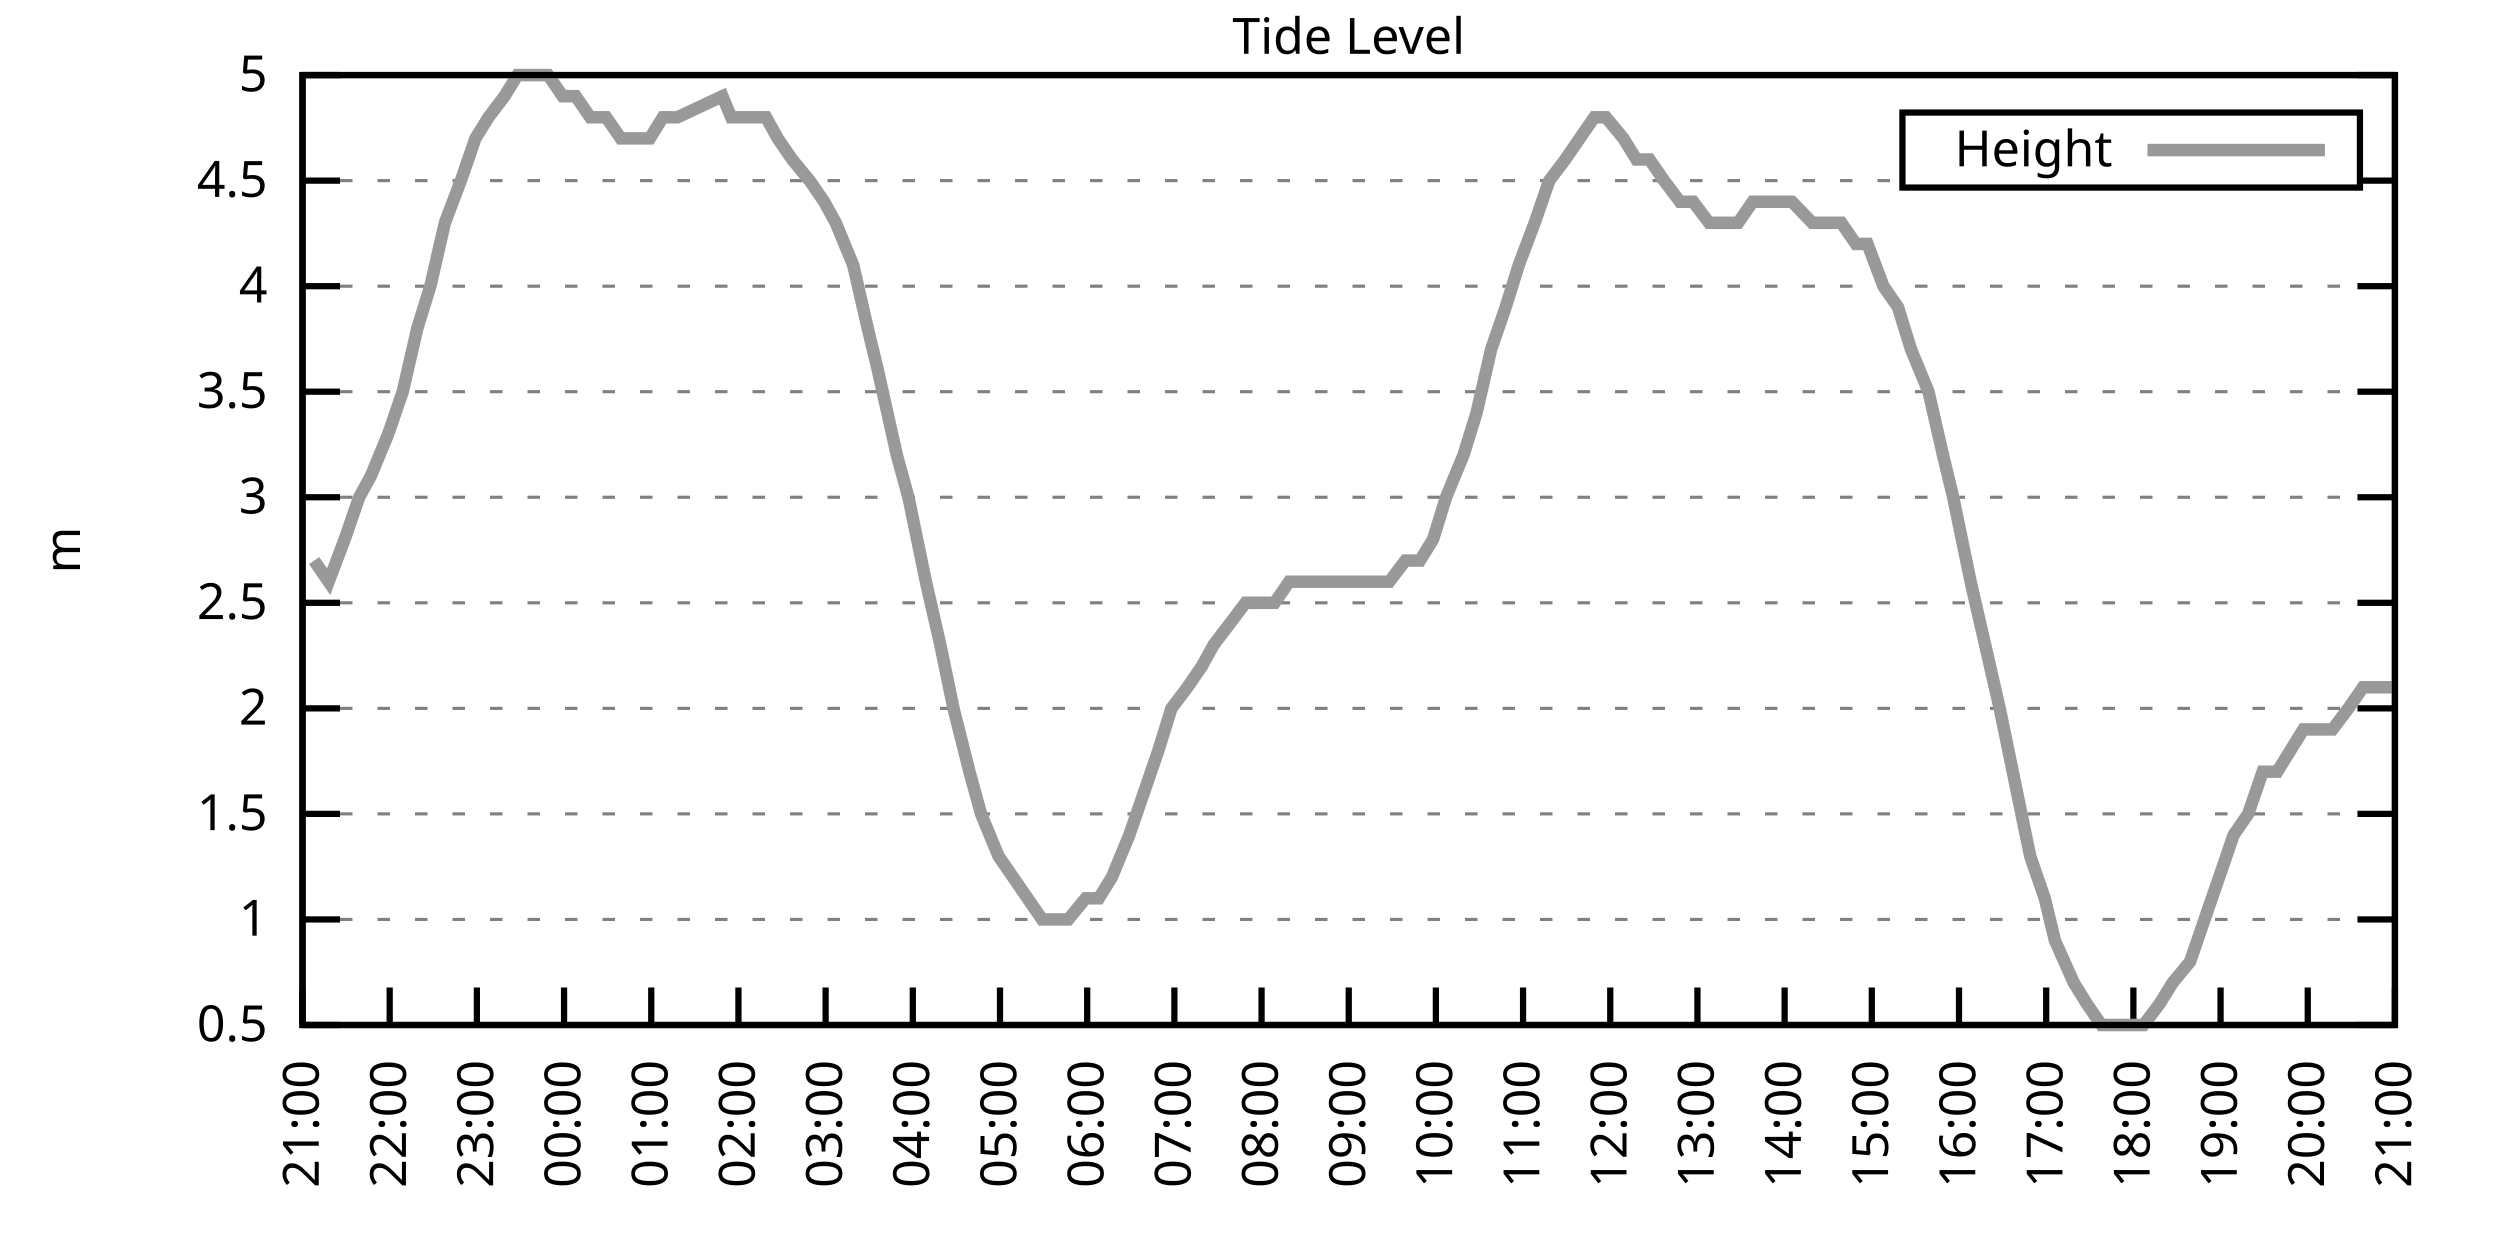
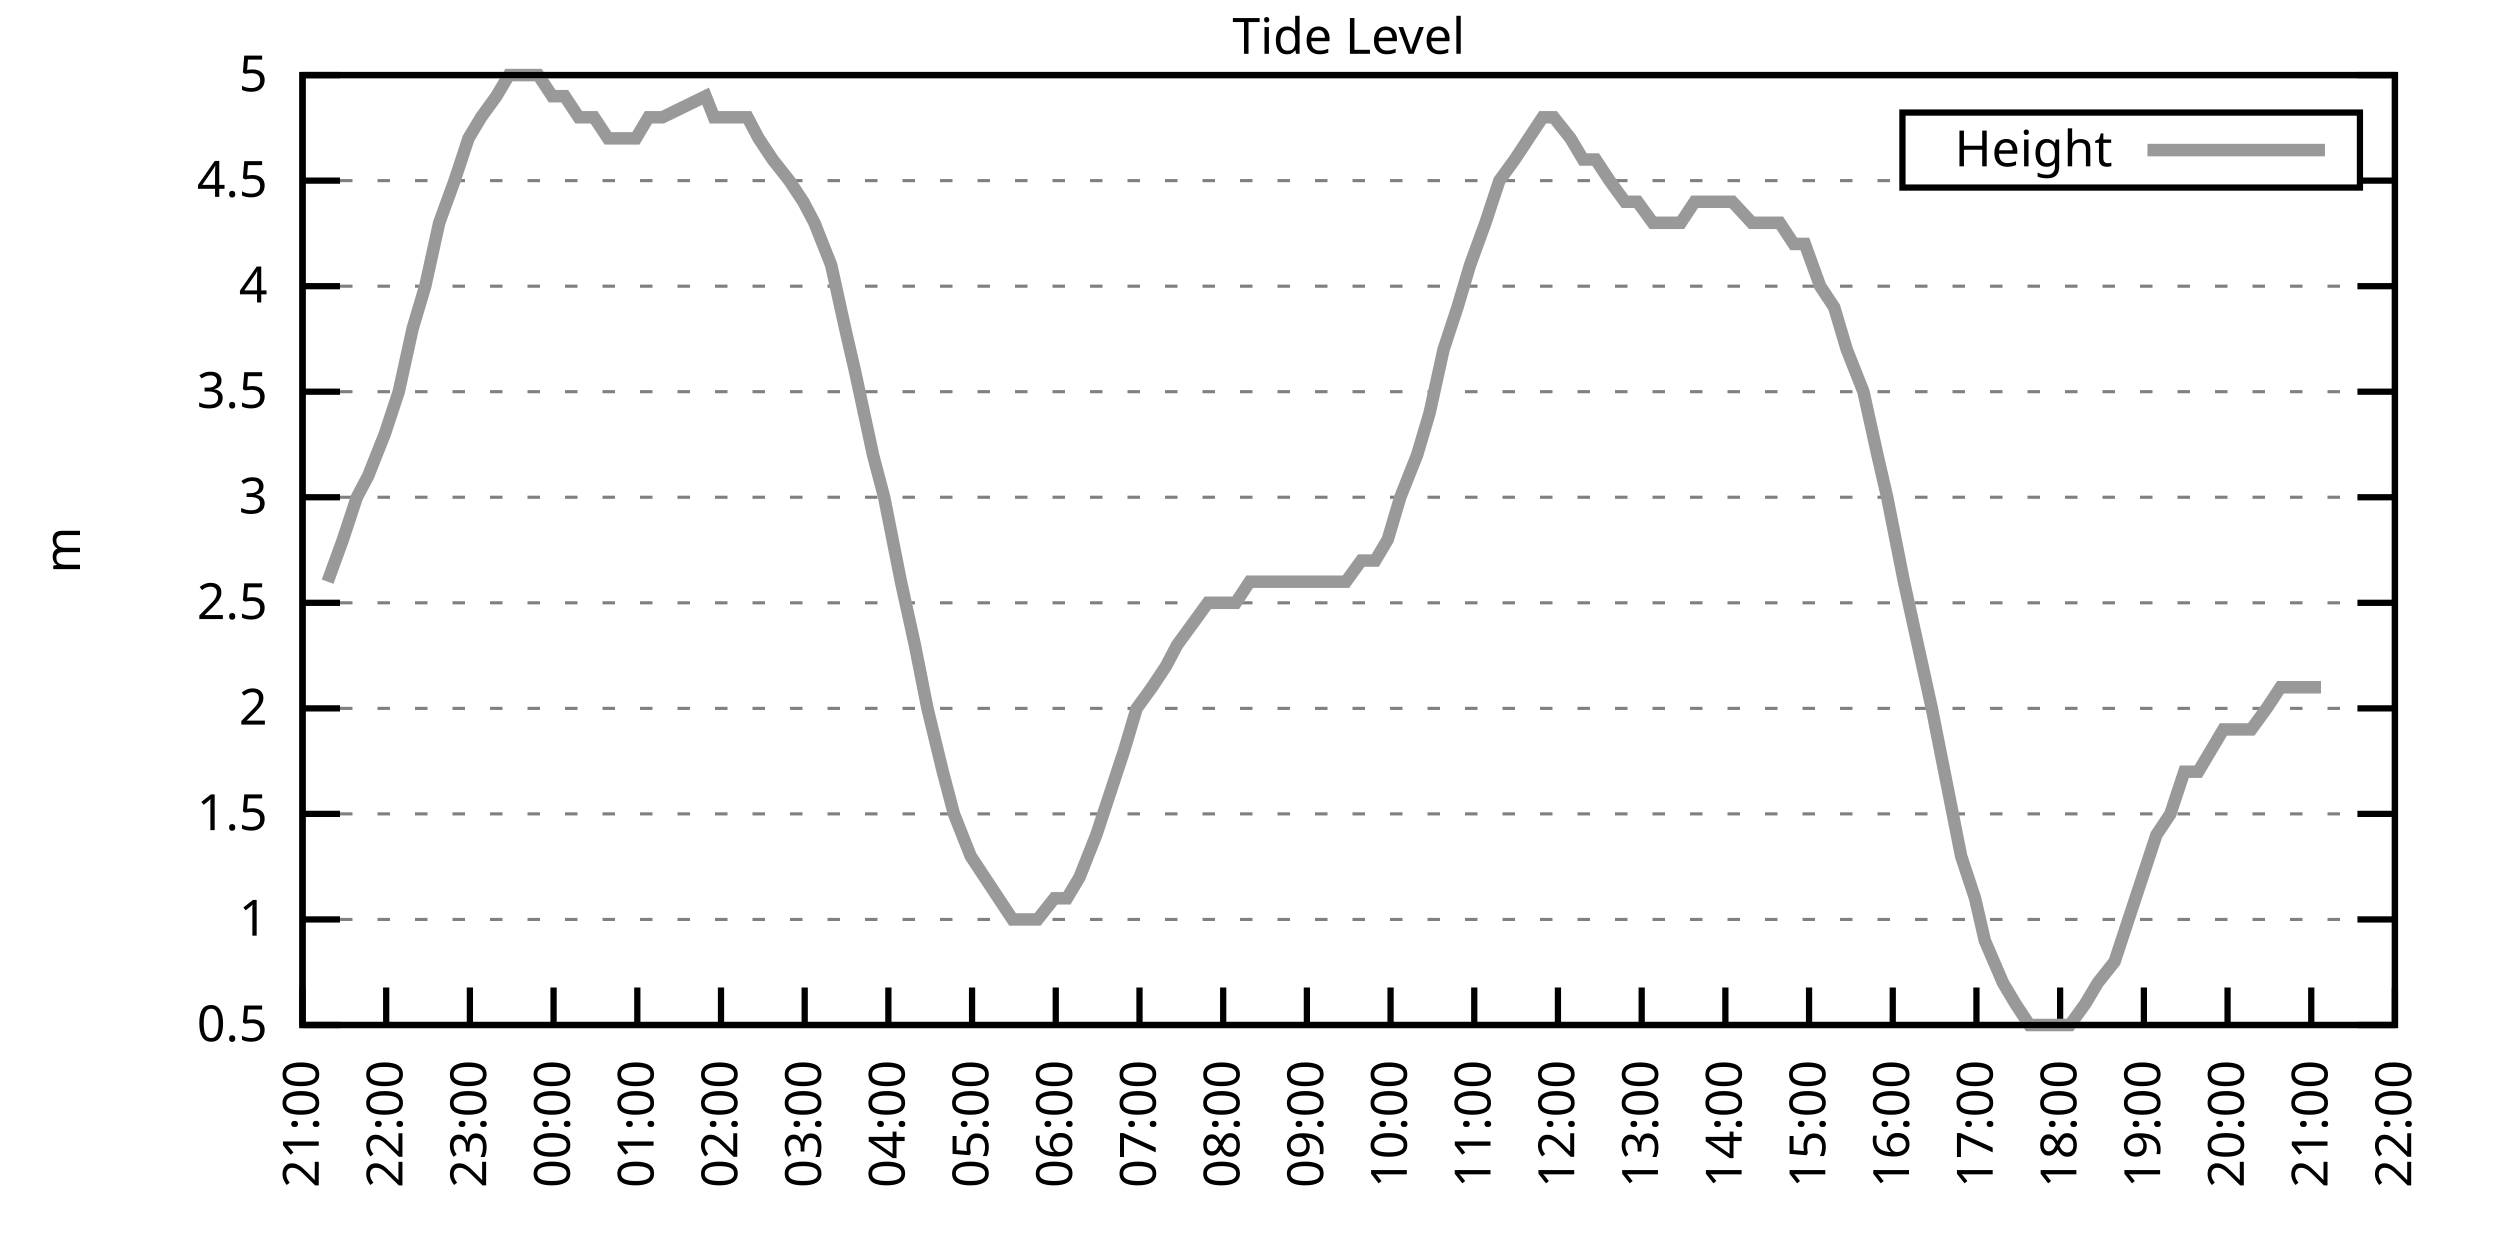
<svg xmlns="http://www.w3.org/2000/svg" xmlns:xlink="http://www.w3.org/1999/xlink" width="400" height="200" viewBox="0 0 400 200">
  <g id="gnuplot_canvas">
    <rect x="0" y="0" width="400" height="200" fill="none" />
    <defs>
      <circle id="gpDot" r="0.5" stroke-width="0.5" stroke="currentColor" />
      <path id="gpPt0" stroke-width="0.333" stroke="currentColor" d="M-1,0 h2 M0,-1 v2" />
      <path id="gpPt1" stroke-width="0.333" stroke="currentColor" d="M-1,-1 L1,1 M1,-1 L-1,1" />
      <path id="gpPt2" stroke-width="0.333" stroke="currentColor" d="M-1,0 L1,0 M0,-1 L0,1 M-1,-1 L1,1 M-1,1 L1,-1" />
      <rect id="gpPt3" stroke-width="0.333" stroke="currentColor" x="-1" y="-1" width="2" height="2" />
      <rect id="gpPt4" stroke-width="0.333" stroke="currentColor" fill="currentColor" x="-1" y="-1" width="2" height="2" />
      <circle id="gpPt5" stroke-width="0.333" stroke="currentColor" cx="0" cy="0" r="1" />
      <use xlink:href="#gpPt5" id="gpPt6" fill="currentColor" stroke="none" />
      <path id="gpPt7" stroke-width="0.333" stroke="currentColor" d="M0,-1.33 L-1.33,0.67 L1.33,0.67 z" />
      <use xlink:href="#gpPt7" id="gpPt8" fill="currentColor" stroke="none" />
      <use xlink:href="#gpPt7" id="gpPt9" stroke="currentColor" transform="rotate(180)" />
      <use xlink:href="#gpPt9" id="gpPt10" fill="currentColor" stroke="none" />
      <use xlink:href="#gpPt3" id="gpPt11" stroke="currentColor" transform="rotate(45)" />
      <use xlink:href="#gpPt11" id="gpPt12" fill="currentColor" stroke="none" />
      <path id="gpPt13" stroke-width="0.333" stroke="currentColor" d="M0,1.330 L1.265,0.411 L0.782,-1.067 L-0.782,-1.076 L-1.265,0.411 z" />
      <use xlink:href="#gpPt13" id="gpPt14" fill="currentColor" stroke="none" />
      <filter id="textbox" filterUnits="objectBoundingBox" x="0" y="0" height="1" width="1">
        <feFlood flood-color="white" flood-opacity="1" result="bgnd" />
        <feComposite in="SourceGraphic" in2="bgnd" operator="atop" />
      </filter>
      <filter id="greybox" filterUnits="objectBoundingBox" x="0" y="0" height="1" width="1">
        <feFlood flood-color="lightgrey" flood-opacity="1" result="grey" />
        <feComposite in="SourceGraphic" in2="grey" operator="atop" />
      </filter>
    </defs>
    <g fill="none" color="white" stroke="currentColor" stroke-width="1.00" stroke-linecap="butt" stroke-linejoin="miter">
</g>
    <g fill="none" color="black" stroke="currentColor" stroke-width="1.00" stroke-linecap="butt" stroke-linejoin="miter">
      <g stroke="none" shape-rendering="crispEdges">
        <polygon fill="rgb(255, 255, 255)" points="48.40,164.00 383.18,164.00 383.18,12.02 48.40,12.02 " />
      </g>
    </g>
    <g fill="none" color="black" stroke="currentColor" stroke-width="1.00" stroke-linecap="butt" stroke-linejoin="miter">
</g>
    <g fill="none" color="black" stroke="black" stroke-width="0.50" stroke-linecap="butt" stroke-linejoin="miter">
</g>
    <g fill="none" color="gray" stroke="currentColor" stroke-width="0.50" stroke-linecap="butt" stroke-linejoin="miter">
      <path stroke="gray" stroke-dasharray="2,4" class="gridline" d="M48.40,164.00 L383.19,164.00  " />
    </g>
    <g fill="none" color="gray" stroke="gray" stroke-width="1.00" stroke-linecap="butt" stroke-linejoin="miter">
</g>
    <g fill="none" color="black" stroke="currentColor" stroke-width="1.00" stroke-linecap="butt" stroke-linejoin="miter">
      <path stroke="black" d="M48.40,164.00 L54.40,164.00 M383.19,164.00 L377.19,164.00  " />
      <g transform="translate(42.80,166.60)" stroke="none" fill="black" font-family="Sans" font-size="8.00" text-anchor="end">
        <text>
          <tspan font-family="Sans"> 0.5</tspan>
        </text>
      </g>
    </g>
    <g fill="none" color="black" stroke="currentColor" stroke-width="1.00" stroke-linecap="butt" stroke-linejoin="miter">
</g>
    <g fill="none" color="black" stroke="black" stroke-width="0.50" stroke-linecap="butt" stroke-linejoin="miter">
</g>
    <g fill="none" color="gray" stroke="currentColor" stroke-width="0.50" stroke-linecap="butt" stroke-linejoin="miter">
      <path stroke="gray" stroke-dasharray="2,4" class="gridline" d="M48.40,147.11 L383.19,147.11  " />
    </g>
    <g fill="none" color="gray" stroke="gray" stroke-width="1.00" stroke-linecap="butt" stroke-linejoin="miter">
</g>
    <g fill="none" color="black" stroke="currentColor" stroke-width="1.00" stroke-linecap="butt" stroke-linejoin="miter">
      <path stroke="black" d="M48.40,147.11 L54.40,147.11 M383.19,147.11 L377.19,147.11  " />
      <g transform="translate(42.80,149.71)" stroke="none" fill="black" font-family="Sans" font-size="8.00" text-anchor="end">
        <text>
          <tspan font-family="Sans"> 1</tspan>
        </text>
      </g>
    </g>
    <g fill="none" color="black" stroke="currentColor" stroke-width="1.00" stroke-linecap="butt" stroke-linejoin="miter">
</g>
    <g fill="none" color="black" stroke="black" stroke-width="0.50" stroke-linecap="butt" stroke-linejoin="miter">
</g>
    <g fill="none" color="gray" stroke="currentColor" stroke-width="0.50" stroke-linecap="butt" stroke-linejoin="miter">
      <path stroke="gray" stroke-dasharray="2,4" class="gridline" d="M48.40,130.22 L383.19,130.22  " />
    </g>
    <g fill="none" color="gray" stroke="gray" stroke-width="1.00" stroke-linecap="butt" stroke-linejoin="miter">
</g>
    <g fill="none" color="black" stroke="currentColor" stroke-width="1.00" stroke-linecap="butt" stroke-linejoin="miter">
      <path stroke="black" d="M48.40,130.22 L54.40,130.22 M383.19,130.22 L377.19,130.22  " />
      <g transform="translate(42.80,132.82)" stroke="none" fill="black" font-family="Sans" font-size="8.00" text-anchor="end">
        <text>
          <tspan font-family="Sans"> 1.5</tspan>
        </text>
      </g>
    </g>
    <g fill="none" color="black" stroke="currentColor" stroke-width="1.00" stroke-linecap="butt" stroke-linejoin="miter">
</g>
    <g fill="none" color="black" stroke="black" stroke-width="0.50" stroke-linecap="butt" stroke-linejoin="miter">
</g>
    <g fill="none" color="gray" stroke="currentColor" stroke-width="0.50" stroke-linecap="butt" stroke-linejoin="miter">
      <path stroke="gray" stroke-dasharray="2,4" class="gridline" d="M48.40,113.34 L383.19,113.34  " />
    </g>
    <g fill="none" color="gray" stroke="gray" stroke-width="1.00" stroke-linecap="butt" stroke-linejoin="miter">
</g>
    <g fill="none" color="black" stroke="currentColor" stroke-width="1.00" stroke-linecap="butt" stroke-linejoin="miter">
      <path stroke="black" d="M48.40,113.34 L54.40,113.34 M383.19,113.34 L377.19,113.34  " />
      <g transform="translate(42.80,115.94)" stroke="none" fill="black" font-family="Sans" font-size="8.00" text-anchor="end">
        <text>
          <tspan font-family="Sans"> 2</tspan>
        </text>
      </g>
    </g>
    <g fill="none" color="black" stroke="currentColor" stroke-width="1.00" stroke-linecap="butt" stroke-linejoin="miter">
</g>
    <g fill="none" color="black" stroke="black" stroke-width="0.50" stroke-linecap="butt" stroke-linejoin="miter">
</g>
    <g fill="none" color="gray" stroke="currentColor" stroke-width="0.50" stroke-linecap="butt" stroke-linejoin="miter">
      <path stroke="gray" stroke-dasharray="2,4" class="gridline" d="M48.40,96.45 L383.19,96.45  " />
    </g>
    <g fill="none" color="gray" stroke="gray" stroke-width="1.00" stroke-linecap="butt" stroke-linejoin="miter">
</g>
    <g fill="none" color="black" stroke="currentColor" stroke-width="1.00" stroke-linecap="butt" stroke-linejoin="miter">
      <path stroke="black" d="M48.40,96.45 L54.40,96.45 M383.19,96.45 L377.19,96.45  " />
      <g transform="translate(42.80,99.05)" stroke="none" fill="black" font-family="Sans" font-size="8.00" text-anchor="end">
        <text>
          <tspan font-family="Sans"> 2.5</tspan>
        </text>
      </g>
    </g>
    <g fill="none" color="black" stroke="currentColor" stroke-width="1.00" stroke-linecap="butt" stroke-linejoin="miter">
</g>
    <g fill="none" color="black" stroke="black" stroke-width="0.50" stroke-linecap="butt" stroke-linejoin="miter">
</g>
    <g fill="none" color="gray" stroke="currentColor" stroke-width="0.50" stroke-linecap="butt" stroke-linejoin="miter">
      <path stroke="gray" stroke-dasharray="2,4" class="gridline" d="M48.40,79.56 L383.19,79.56  " />
    </g>
    <g fill="none" color="gray" stroke="gray" stroke-width="1.00" stroke-linecap="butt" stroke-linejoin="miter">
</g>
    <g fill="none" color="black" stroke="currentColor" stroke-width="1.00" stroke-linecap="butt" stroke-linejoin="miter">
      <path stroke="black" d="M48.40,79.56 L54.40,79.56 M383.19,79.56 L377.19,79.56  " />
      <g transform="translate(42.80,82.16)" stroke="none" fill="black" font-family="Sans" font-size="8.00" text-anchor="end">
        <text>
          <tspan font-family="Sans"> 3</tspan>
        </text>
      </g>
    </g>
    <g fill="none" color="black" stroke="currentColor" stroke-width="1.00" stroke-linecap="butt" stroke-linejoin="miter">
</g>
    <g fill="none" color="black" stroke="black" stroke-width="0.50" stroke-linecap="butt" stroke-linejoin="miter">
</g>
    <g fill="none" color="gray" stroke="currentColor" stroke-width="0.50" stroke-linecap="butt" stroke-linejoin="miter">
      <path stroke="gray" stroke-dasharray="2,4" class="gridline" d="M48.40,62.67 L383.19,62.67  " />
    </g>
    <g fill="none" color="gray" stroke="gray" stroke-width="1.00" stroke-linecap="butt" stroke-linejoin="miter">
</g>
    <g fill="none" color="black" stroke="currentColor" stroke-width="1.00" stroke-linecap="butt" stroke-linejoin="miter">
      <path stroke="black" d="M48.40,62.67 L54.40,62.67 M383.19,62.67 L377.19,62.67  " />
      <g transform="translate(42.80,65.27)" stroke="none" fill="black" font-family="Sans" font-size="8.00" text-anchor="end">
        <text>
          <tspan font-family="Sans"> 3.5</tspan>
        </text>
      </g>
    </g>
    <g fill="none" color="black" stroke="currentColor" stroke-width="1.00" stroke-linecap="butt" stroke-linejoin="miter">
</g>
    <g fill="none" color="black" stroke="black" stroke-width="0.50" stroke-linecap="butt" stroke-linejoin="miter">
</g>
    <g fill="none" color="gray" stroke="currentColor" stroke-width="0.50" stroke-linecap="butt" stroke-linejoin="miter">
      <path stroke="gray" stroke-dasharray="2,4" class="gridline" d="M48.40,45.79 L383.19,45.79  " />
    </g>
    <g fill="none" color="gray" stroke="gray" stroke-width="1.00" stroke-linecap="butt" stroke-linejoin="miter">
</g>
    <g fill="none" color="black" stroke="currentColor" stroke-width="1.00" stroke-linecap="butt" stroke-linejoin="miter">
      <path stroke="black" d="M48.40,45.79 L54.40,45.79 M383.19,45.79 L377.19,45.79  " />
      <g transform="translate(42.80,48.39)" stroke="none" fill="black" font-family="Sans" font-size="8.00" text-anchor="end">
        <text>
          <tspan font-family="Sans"> 4</tspan>
        </text>
      </g>
    </g>
    <g fill="none" color="black" stroke="currentColor" stroke-width="1.00" stroke-linecap="butt" stroke-linejoin="miter">
</g>
    <g fill="none" color="black" stroke="black" stroke-width="0.50" stroke-linecap="butt" stroke-linejoin="miter">
</g>
    <g fill="none" color="gray" stroke="currentColor" stroke-width="0.50" stroke-linecap="butt" stroke-linejoin="miter">
      <path stroke="gray" stroke-dasharray="2,4" class="gridline" d="M48.40,28.90 L304.39,28.90 M377.59,28.90 L383.19,28.90  " />
    </g>
    <g fill="none" color="gray" stroke="gray" stroke-width="1.00" stroke-linecap="butt" stroke-linejoin="miter">
</g>
    <g fill="none" color="black" stroke="currentColor" stroke-width="1.00" stroke-linecap="butt" stroke-linejoin="miter">
      <path stroke="black" d="M48.40,28.90 L54.40,28.90 M383.19,28.90 L377.19,28.90  " />
      <g transform="translate(42.80,31.50)" stroke="none" fill="black" font-family="Sans" font-size="8.00" text-anchor="end">
        <text>
          <tspan font-family="Sans"> 4.5</tspan>
        </text>
      </g>
    </g>
    <g fill="none" color="black" stroke="currentColor" stroke-width="1.00" stroke-linecap="butt" stroke-linejoin="miter">
</g>
    <g fill="none" color="black" stroke="black" stroke-width="0.50" stroke-linecap="butt" stroke-linejoin="miter">
</g>
    <g fill="none" color="gray" stroke="currentColor" stroke-width="0.50" stroke-linecap="butt" stroke-linejoin="miter">
      <path stroke="gray" stroke-dasharray="2,4" class="gridline" d="M48.40,12.01 L383.19,12.01  " />
    </g>
    <g fill="none" color="gray" stroke="gray" stroke-width="1.00" stroke-linecap="butt" stroke-linejoin="miter">
</g>
    <g fill="none" color="black" stroke="currentColor" stroke-width="1.00" stroke-linecap="butt" stroke-linejoin="miter">
      <path stroke="black" d="M48.40,12.01 L54.40,12.01 M383.19,12.01 L377.19,12.01  " />
      <g transform="translate(42.80,14.61)" stroke="none" fill="black" font-family="Sans" font-size="8.00" text-anchor="end">
        <text>
          <tspan font-family="Sans"> 5</tspan>
        </text>
      </g>
    </g>
    <g fill="none" color="black" stroke="currentColor" stroke-width="1.00" stroke-linecap="butt" stroke-linejoin="miter">
      <path stroke="black" d="M48.40,164.00 L48.40,158.00  " />
      <g transform="translate(51.00,169.60) rotate(270.00)" stroke="none" fill="black" font-family="Sans" font-size="8.00" text-anchor="end">
        <text>
          <tspan font-family="Sans">21:00</tspan>
        </text>
      </g>
    </g>
    <g fill="none" color="black" stroke="currentColor" stroke-width="1.00" stroke-linecap="butt" stroke-linejoin="miter">
-       <path stroke="black" d="M62.35,164.00 L62.35,158.00  " />
-       <g transform="translate(64.95,169.60) rotate(270.00)" stroke="none" fill="black" font-family="Sans" font-size="8.00" text-anchor="end">
+       <path stroke="black" d="M61.79,164.00 L61.79,158.00  " />
+       <g transform="translate(64.39,169.60) rotate(270.00)" stroke="none" fill="black" font-family="Sans" font-size="8.00" text-anchor="end">
        <text>
          <tspan font-family="Sans">22:00</tspan>
        </text>
      </g>
    </g>
    <g fill="none" color="black" stroke="currentColor" stroke-width="1.00" stroke-linecap="butt" stroke-linejoin="miter">
-       <path stroke="black" d="M76.30,164.00 L76.30,158.00  " />
-       <g transform="translate(78.90,169.60) rotate(270.00)" stroke="none" fill="black" font-family="Sans" font-size="8.00" text-anchor="end">
+       <path stroke="black" d="M75.18,164.00 L75.18,158.00  " />
+       <g transform="translate(77.78,169.60) rotate(270.00)" stroke="none" fill="black" font-family="Sans" font-size="8.00" text-anchor="end">
        <text>
          <tspan font-family="Sans">23:00</tspan>
        </text>
      </g>
    </g>
    <g fill="none" color="black" stroke="currentColor" stroke-width="1.00" stroke-linecap="butt" stroke-linejoin="miter">
-       <path stroke="black" d="M90.25,164.00 L90.25,158.00  " />
-       <g transform="translate(92.85,169.60) rotate(270.00)" stroke="none" fill="black" font-family="Sans" font-size="8.00" text-anchor="end">
+       <path stroke="black" d="M88.57,164.00 L88.57,158.00  " />
+       <g transform="translate(91.17,169.60) rotate(270.00)" stroke="none" fill="black" font-family="Sans" font-size="8.00" text-anchor="end">
        <text>
          <tspan font-family="Sans">00:00</tspan>
        </text>
      </g>
    </g>
    <g fill="none" color="black" stroke="currentColor" stroke-width="1.00" stroke-linecap="butt" stroke-linejoin="miter">
-       <path stroke="black" d="M104.20,164.00 L104.20,158.00  " />
-       <g transform="translate(106.80,169.60) rotate(270.00)" stroke="none" fill="black" font-family="Sans" font-size="8.00" text-anchor="end">
+       <path stroke="black" d="M101.97,164.00 L101.97,158.00  " />
+       <g transform="translate(104.57,169.60) rotate(270.00)" stroke="none" fill="black" font-family="Sans" font-size="8.00" text-anchor="end">
        <text>
          <tspan font-family="Sans">01:00</tspan>
        </text>
      </g>
    </g>
    <g fill="none" color="black" stroke="currentColor" stroke-width="1.00" stroke-linecap="butt" stroke-linejoin="miter">
-       <path stroke="black" d="M118.15,164.00 L118.15,158.00  " />
-       <g transform="translate(120.75,169.60) rotate(270.00)" stroke="none" fill="black" font-family="Sans" font-size="8.00" text-anchor="end">
+       <path stroke="black" d="M115.36,164.00 L115.36,158.00  " />
+       <g transform="translate(117.96,169.60) rotate(270.00)" stroke="none" fill="black" font-family="Sans" font-size="8.00" text-anchor="end">
        <text>
          <tspan font-family="Sans">02:00</tspan>
        </text>
      </g>
    </g>
    <g fill="none" color="black" stroke="currentColor" stroke-width="1.00" stroke-linecap="butt" stroke-linejoin="miter">
-       <path stroke="black" d="M132.10,164.00 L132.10,158.00  " />
-       <g transform="translate(134.70,169.60) rotate(270.00)" stroke="none" fill="black" font-family="Sans" font-size="8.00" text-anchor="end">
+       <path stroke="black" d="M128.75,164.00 L128.75,158.00  " />
+       <g transform="translate(131.35,169.60) rotate(270.00)" stroke="none" fill="black" font-family="Sans" font-size="8.00" text-anchor="end">
        <text>
          <tspan font-family="Sans">03:00</tspan>
        </text>
      </g>
    </g>
    <g fill="none" color="black" stroke="currentColor" stroke-width="1.00" stroke-linecap="butt" stroke-linejoin="miter">
-       <path stroke="black" d="M146.05,164.00 L146.05,158.00  " />
-       <g transform="translate(148.65,169.60) rotate(270.00)" stroke="none" fill="black" font-family="Sans" font-size="8.00" text-anchor="end">
+       <path stroke="black" d="M142.14,164.00 L142.14,158.00  " />
+       <g transform="translate(144.74,169.60) rotate(270.00)" stroke="none" fill="black" font-family="Sans" font-size="8.00" text-anchor="end">
        <text>
          <tspan font-family="Sans">04:00</tspan>
        </text>
      </g>
    </g>
    <g fill="none" color="black" stroke="currentColor" stroke-width="1.00" stroke-linecap="butt" stroke-linejoin="miter">
-       <path stroke="black" d="M160.00,164.00 L160.00,158.00  " />
-       <g transform="translate(162.60,169.60) rotate(270.00)" stroke="none" fill="black" font-family="Sans" font-size="8.00" text-anchor="end">
+       <path stroke="black" d="M155.53,164.00 L155.53,158.00  " />
+       <g transform="translate(158.13,169.60) rotate(270.00)" stroke="none" fill="black" font-family="Sans" font-size="8.00" text-anchor="end">
        <text>
          <tspan font-family="Sans">05:00</tspan>
        </text>
      </g>
    </g>
    <g fill="none" color="black" stroke="currentColor" stroke-width="1.00" stroke-linecap="butt" stroke-linejoin="miter">
-       <path stroke="black" d="M173.95,164.00 L173.95,158.00  " />
-       <g transform="translate(176.55,169.60) rotate(270.00)" stroke="none" fill="black" font-family="Sans" font-size="8.00" text-anchor="end">
+       <path stroke="black" d="M168.92,164.00 L168.92,158.00  " />
+       <g transform="translate(171.52,169.60) rotate(270.00)" stroke="none" fill="black" font-family="Sans" font-size="8.00" text-anchor="end">
        <text>
          <tspan font-family="Sans">06:00</tspan>
        </text>
      </g>
    </g>
    <g fill="none" color="black" stroke="currentColor" stroke-width="1.00" stroke-linecap="butt" stroke-linejoin="miter">
-       <path stroke="black" d="M187.90,164.00 L187.90,158.00  " />
-       <g transform="translate(190.50,169.60) rotate(270.00)" stroke="none" fill="black" font-family="Sans" font-size="8.00" text-anchor="end">
+       <path stroke="black" d="M182.32,164.00 L182.32,158.00  " />
+       <g transform="translate(184.92,169.60) rotate(270.00)" stroke="none" fill="black" font-family="Sans" font-size="8.00" text-anchor="end">
        <text>
          <tspan font-family="Sans">07:00</tspan>
        </text>
      </g>
    </g>
    <g fill="none" color="black" stroke="currentColor" stroke-width="1.00" stroke-linecap="butt" stroke-linejoin="miter">
-       <path stroke="black" d="M201.85,164.00 L201.85,158.00  " />
-       <g transform="translate(204.45,169.60) rotate(270.00)" stroke="none" fill="black" font-family="Sans" font-size="8.00" text-anchor="end">
+       <path stroke="black" d="M195.71,164.00 L195.71,158.00  " />
+       <g transform="translate(198.31,169.60) rotate(270.00)" stroke="none" fill="black" font-family="Sans" font-size="8.00" text-anchor="end">
        <text>
          <tspan font-family="Sans">08:00</tspan>
        </text>
      </g>
    </g>
    <g fill="none" color="black" stroke="currentColor" stroke-width="1.00" stroke-linecap="butt" stroke-linejoin="miter">
-       <path stroke="black" d="M215.80,164.00 L215.80,158.00  " />
-       <g transform="translate(218.40,169.60) rotate(270.00)" stroke="none" fill="black" font-family="Sans" font-size="8.00" text-anchor="end">
+       <path stroke="black" d="M209.10,164.00 L209.10,158.00  " />
+       <g transform="translate(211.70,169.60) rotate(270.00)" stroke="none" fill="black" font-family="Sans" font-size="8.00" text-anchor="end">
        <text>
          <tspan font-family="Sans">09:00</tspan>
        </text>
      </g>
    </g>
    <g fill="none" color="black" stroke="currentColor" stroke-width="1.00" stroke-linecap="butt" stroke-linejoin="miter">
-       <path stroke="black" d="M229.74,164.00 L229.74,158.00  " />
-       <g transform="translate(232.34,169.60) rotate(270.00)" stroke="none" fill="black" font-family="Sans" font-size="8.00" text-anchor="end">
+       <path stroke="black" d="M222.49,164.00 L222.49,158.00  " />
+       <g transform="translate(225.09,169.60) rotate(270.00)" stroke="none" fill="black" font-family="Sans" font-size="8.00" text-anchor="end">
        <text>
          <tspan font-family="Sans">10:00</tspan>
        </text>
      </g>
    </g>
    <g fill="none" color="black" stroke="currentColor" stroke-width="1.00" stroke-linecap="butt" stroke-linejoin="miter">
-       <path stroke="black" d="M243.69,164.00 L243.69,158.00  " />
-       <g transform="translate(246.29,169.60) rotate(270.00)" stroke="none" fill="black" font-family="Sans" font-size="8.00" text-anchor="end">
+       <path stroke="black" d="M235.88,164.00 L235.88,158.00  " />
+       <g transform="translate(238.48,169.60) rotate(270.00)" stroke="none" fill="black" font-family="Sans" font-size="8.00" text-anchor="end">
        <text>
          <tspan font-family="Sans">11:00</tspan>
        </text>
      </g>
    </g>
    <g fill="none" color="black" stroke="currentColor" stroke-width="1.00" stroke-linecap="butt" stroke-linejoin="miter">
-       <path stroke="black" d="M257.64,164.00 L257.64,158.00  " />
-       <g transform="translate(260.24,169.60) rotate(270.00)" stroke="none" fill="black" font-family="Sans" font-size="8.00" text-anchor="end">
+       <path stroke="black" d="M249.27,164.00 L249.27,158.00  " />
+       <g transform="translate(251.87,169.60) rotate(270.00)" stroke="none" fill="black" font-family="Sans" font-size="8.00" text-anchor="end">
        <text>
          <tspan font-family="Sans">12:00</tspan>
        </text>
      </g>
    </g>
    <g fill="none" color="black" stroke="currentColor" stroke-width="1.00" stroke-linecap="butt" stroke-linejoin="miter">
-       <path stroke="black" d="M271.59,164.00 L271.59,158.00  " />
-       <g transform="translate(274.19,169.60) rotate(270.00)" stroke="none" fill="black" font-family="Sans" font-size="8.00" text-anchor="end">
+       <path stroke="black" d="M262.67,164.00 L262.67,158.00  " />
+       <g transform="translate(265.27,169.60) rotate(270.00)" stroke="none" fill="black" font-family="Sans" font-size="8.00" text-anchor="end">
        <text>
          <tspan font-family="Sans">13:00</tspan>
        </text>
      </g>
    </g>
    <g fill="none" color="black" stroke="currentColor" stroke-width="1.00" stroke-linecap="butt" stroke-linejoin="miter">
-       <path stroke="black" d="M285.54,164.00 L285.54,158.00  " />
-       <g transform="translate(288.14,169.60) rotate(270.00)" stroke="none" fill="black" font-family="Sans" font-size="8.00" text-anchor="end">
+       <path stroke="black" d="M276.06,164.00 L276.06,158.00  " />
+       <g transform="translate(278.66,169.60) rotate(270.00)" stroke="none" fill="black" font-family="Sans" font-size="8.00" text-anchor="end">
        <text>
          <tspan font-family="Sans">14:00</tspan>
        </text>
      </g>
    </g>
    <g fill="none" color="black" stroke="currentColor" stroke-width="1.00" stroke-linecap="butt" stroke-linejoin="miter">
-       <path stroke="black" d="M299.49,164.00 L299.49,158.00  " />
-       <g transform="translate(302.09,169.60) rotate(270.00)" stroke="none" fill="black" font-family="Sans" font-size="8.00" text-anchor="end">
+       <path stroke="black" d="M289.45,164.00 L289.45,158.00  " />
+       <g transform="translate(292.05,169.60) rotate(270.00)" stroke="none" fill="black" font-family="Sans" font-size="8.00" text-anchor="end">
        <text>
          <tspan font-family="Sans">15:00</tspan>
        </text>
      </g>
    </g>
    <g fill="none" color="black" stroke="currentColor" stroke-width="1.00" stroke-linecap="butt" stroke-linejoin="miter">
-       <path stroke="black" d="M313.44,164.00 L313.44,158.00  " />
-       <g transform="translate(316.04,169.60) rotate(270.00)" stroke="none" fill="black" font-family="Sans" font-size="8.00" text-anchor="end">
+       <path stroke="black" d="M302.84,164.00 L302.84,158.00  " />
+       <g transform="translate(305.44,169.60) rotate(270.00)" stroke="none" fill="black" font-family="Sans" font-size="8.00" text-anchor="end">
        <text>
          <tspan font-family="Sans">16:00</tspan>
        </text>
      </g>
    </g>
    <g fill="none" color="black" stroke="currentColor" stroke-width="1.00" stroke-linecap="butt" stroke-linejoin="miter">
-       <path stroke="black" d="M327.39,164.00 L327.39,158.00  " />
-       <g transform="translate(329.99,169.60) rotate(270.00)" stroke="none" fill="black" font-family="Sans" font-size="8.00" text-anchor="end">
+       <path stroke="black" d="M316.23,164.00 L316.23,158.00  " />
+       <g transform="translate(318.83,169.60) rotate(270.00)" stroke="none" fill="black" font-family="Sans" font-size="8.00" text-anchor="end">
        <text>
          <tspan font-family="Sans">17:00</tspan>
        </text>
      </g>
    </g>
    <g fill="none" color="black" stroke="currentColor" stroke-width="1.00" stroke-linecap="butt" stroke-linejoin="miter">
-       <path stroke="black" d="M341.34,164.00 L341.34,158.00  " />
-       <g transform="translate(343.94,169.60) rotate(270.00)" stroke="none" fill="black" font-family="Sans" font-size="8.00" text-anchor="end">
+       <path stroke="black" d="M329.62,164.00 L329.62,158.00  " />
+       <g transform="translate(332.22,169.60) rotate(270.00)" stroke="none" fill="black" font-family="Sans" font-size="8.00" text-anchor="end">
        <text>
          <tspan font-family="Sans">18:00</tspan>
        </text>
      </g>
    </g>
    <g fill="none" color="black" stroke="currentColor" stroke-width="1.00" stroke-linecap="butt" stroke-linejoin="miter">
-       <path stroke="black" d="M355.29,164.00 L355.29,158.00  " />
-       <g transform="translate(357.89,169.60) rotate(270.00)" stroke="none" fill="black" font-family="Sans" font-size="8.00" text-anchor="end">
+       <path stroke="black" d="M343.02,164.00 L343.02,158.00  " />
+       <g transform="translate(345.62,169.60) rotate(270.00)" stroke="none" fill="black" font-family="Sans" font-size="8.00" text-anchor="end">
        <text>
          <tspan font-family="Sans">19:00</tspan>
        </text>
      </g>
    </g>
    <g fill="none" color="black" stroke="currentColor" stroke-width="1.00" stroke-linecap="butt" stroke-linejoin="miter">
-       <path stroke="black" d="M369.24,164.00 L369.24,158.00  " />
-       <g transform="translate(371.84,169.60) rotate(270.00)" stroke="none" fill="black" font-family="Sans" font-size="8.00" text-anchor="end">
+       <path stroke="black" d="M356.41,164.00 L356.41,158.00  " />
+       <g transform="translate(359.01,169.60) rotate(270.00)" stroke="none" fill="black" font-family="Sans" font-size="8.00" text-anchor="end">
        <text>
          <tspan font-family="Sans">20:00</tspan>
+         </text>
+       </g>
+     </g>
+     <g fill="none" color="black" stroke="currentColor" stroke-width="1.00" stroke-linecap="butt" stroke-linejoin="miter">
+       <path stroke="black" d="M369.80,164.00 L369.80,158.00  " />
+       <g transform="translate(372.40,169.60) rotate(270.00)" stroke="none" fill="black" font-family="Sans" font-size="8.00" text-anchor="end">
+         <text>
+           <tspan font-family="Sans">21:00</tspan>
        </text>
      </g>
    </g>
    <g fill="none" color="black" stroke="currentColor" stroke-width="1.00" stroke-linecap="butt" stroke-linejoin="miter">
      <path stroke="black" d="M383.19,164.00 L383.19,158.00  " />
      <g transform="translate(385.79,169.60) rotate(270.00)" stroke="none" fill="black" font-family="Sans" font-size="8.00" text-anchor="end">
        <text>
-           <tspan font-family="Sans">21:00</tspan>
+           <tspan font-family="Sans">22:00</tspan>
        </text>
      </g>
    </g>
    <g fill="none" color="black" stroke="currentColor" stroke-width="1.00" stroke-linecap="butt" stroke-linejoin="miter">
</g>
    <g fill="none" color="black" stroke="currentColor" stroke-width="1.00" stroke-linecap="butt" stroke-linejoin="miter">
      <path stroke="black" d="M48.40,12.01 L48.40,164.00 L383.19,164.00 L383.19,12.01 L48.40,12.01 Z  " />
    </g>
    <g fill="none" color="black" stroke="currentColor" stroke-width="1.00" stroke-linecap="butt" stroke-linejoin="miter">
</g>
    <g fill="none" color="black" stroke="currentColor" stroke-width="1.00" stroke-linecap="butt" stroke-linejoin="miter">
      <path stroke="black" d="M304.39,30.01 L304.39,18.01 L377.59,18.01 L377.59,30.01 L304.39,30.01 Z  " />
    </g>
    <g id="Tide_level_plot_1">
      <g fill="none" color="white" stroke="black" stroke-width="2.00" stroke-linecap="butt" stroke-linejoin="miter">
</g>
      <g fill="none" color="black" stroke="currentColor" stroke-width="2.00" stroke-linecap="butt" stroke-linejoin="miter">
        <g transform="translate(337.99,26.61)" stroke="none" fill="black" font-family="Sans" font-size="8.00" text-anchor="end">
          <text>
            <tspan font-family="Sans">Height</tspan>
          </text>
        </g>
      </g>
      <g fill="none" color="black" stroke="currentColor" stroke-width="2.00" stroke-linecap="butt" stroke-linejoin="miter">
-         <path stroke="rgb(153, 153, 153)" d="M343.59,24.01 L371.99,24.01 M50.26,89.69 L52.58,93.07 L55.14,86.32 L57.47,79.56 L59.33,76.18 L62.12,69.43   L64.44,62.67 L66.77,52.54 L68.86,45.79 L71.18,35.65 L73.74,28.90 L76.07,22.14 L78.16,18.77 L80.72,15.39   L82.81,12.01 L85.13,12.01 L87.69,12.01 L90.02,15.39 L92.11,15.39 L94.43,18.77 L96.99,18.77 L99.32,22.14   L101.64,22.14 L103.97,22.14 L106.06,18.77 L108.38,18.77 L115.59,15.39 L116.99,18.77 L119.54,18.77 L122.57,18.77   L124.43,22.14 L126.75,25.52 L129.54,28.90 L131.87,32.28 L133.72,35.65 L136.51,42.41 L138.84,52.54 L140.47,59.30   L143.49,72.81 L145.35,79.56 L148.14,93.07 L150.46,103.20 L152.56,113.34 L155.11,123.47 L156.97,130.22 L159.76,136.98   L162.09,140.36 L164.41,143.73 L166.74,147.11 L168.83,147.11 L170.92,147.11 L173.71,143.73 L175.81,143.73 L177.90,140.36   L180.69,133.60 L183.01,126.85 L185.34,120.09 L187.43,113.34 L189.99,109.96 L192.31,106.58 L194.17,103.20 L196.73,99.83   L199.29,96.45 L201.61,96.45 L203.94,96.45 L206.26,93.07 L208.36,93.07 L210.91,93.07 L213.24,93.07 L215.56,93.07   L217.19,93.07 L220.21,93.07 L222.30,93.07 L224.86,89.69 L227.19,89.69 L229.28,86.32 L231.37,79.56 L234.16,72.81   L236.25,66.05 L238.58,55.92 L240.90,49.16 L243.00,42.41 L245.55,35.65 L247.88,28.90 L250.44,25.52 L252.76,22.14   L255.09,18.77 L256.95,18.77 L259.74,22.14 L261.83,25.52 L263.92,25.52 L266.25,28.90 L268.80,32.28 L270.90,32.28   L273.45,35.65 L276.01,35.65 L278.10,35.65 L280.43,32.28 L282.75,32.28 L285.08,32.28 L286.71,32.28 L289.96,35.65   L292.05,35.65 L294.61,35.65 L296.94,39.03 L298.80,39.03 L301.35,45.79 L303.68,49.16 L305.77,55.92 L308.56,62.67   L310.88,72.81 L312.51,79.56 L315.30,93.07 L317.63,103.20 L319.95,113.34 L322.04,123.47 L324.83,136.98 L327.16,143.73   L328.79,150.49 L331.81,157.24 L333.90,160.62 L336.23,164.00 L338.78,164.00 L340.64,164.00 L342.97,164.00 L345.53,160.62   L347.62,157.24 L350.41,153.87 L352.73,147.11 L355.06,140.36 L357.38,133.60 L359.71,130.22 L362.03,123.47 L364.36,123.47   L366.45,120.09 L368.54,116.71 L371.10,116.71 L373.19,116.71 L375.75,113.34 L378.08,109.96 L380.17,109.96 L382.73,109.96    " />
+         <path stroke="rgb(153, 153, 153)" d="M343.59,24.01 L371.99,24.01 M52.42,93.07 L54.87,86.32 L57.10,79.56 L58.89,76.18 L61.57,69.43 L63.80,62.67   L66.03,52.54 L68.04,45.79 L70.27,35.65 L72.73,28.90 L74.96,22.14 L76.97,18.77 L79.42,15.39 L81.43,12.01   L83.66,12.01 L86.12,12.01 L88.35,15.39 L90.36,15.39 L92.59,18.77 L95.05,18.77 L97.28,22.14 L99.51,22.14   L101.74,22.14 L103.75,18.77 L105.98,18.77 L112.90,15.39 L114.24,18.77 L116.70,18.77 L119.60,18.77 L121.38,22.14   L123.62,25.52 L126.29,28.90 L128.53,32.28 L130.31,35.65 L132.99,42.41 L135.22,52.54 L136.78,59.30 L139.69,72.81   L141.47,79.56 L144.15,93.07 L146.38,103.20 L148.39,113.34 L150.85,123.47 L152.63,130.22 L155.31,136.98 L157.54,140.36   L159.77,143.73 L162.01,147.11 L164.01,147.11 L166.02,147.11 L168.70,143.73 L170.71,143.73 L172.72,140.36 L175.40,133.60   L177.63,126.85 L179.86,120.09 L181.87,113.34 L184.32,109.96 L186.56,106.58 L188.34,103.20 L190.80,99.83 L193.25,96.45   L195.48,96.45 L197.72,96.45 L199.95,93.07 L201.96,93.07 L204.41,93.07 L206.64,93.07 L208.88,93.07 L210.44,93.07   L213.34,93.07 L215.35,93.07 L217.80,89.69 L220.04,89.69 L222.04,86.32 L224.05,79.56 L226.73,72.81 L228.74,66.05   L230.97,55.92 L233.20,49.16 L235.21,42.41 L237.67,35.65 L239.90,28.90 L242.36,25.52 L244.59,22.14 L246.82,18.77   L248.60,18.77 L251.28,22.14 L253.29,25.52 L255.30,25.52 L257.53,28.90 L259.99,32.28 L262.00,32.28 L264.45,35.65   L266.91,35.65 L268.92,35.65 L271.15,32.28 L273.38,32.28 L275.61,32.28 L277.17,32.28 L280.30,35.65 L282.31,35.65   L284.76,35.65 L286.99,39.03 L288.78,39.03 L291.23,45.79 L293.47,49.16 L295.48,55.92 L298.15,62.67 L300.39,72.81   L301.95,79.56 L304.63,93.07 L306.86,103.20 L309.09,113.34 L311.10,123.47 L313.78,136.98 L316.01,143.73 L317.57,150.49   L320.47,157.24 L322.48,160.62 L324.71,164.00 L327.17,164.00 L328.95,164.00 L331.19,164.00 L333.64,160.62 L335.65,157.24   L338.33,153.87 L340.56,147.11 L342.79,140.36 L345.02,133.60 L347.26,130.22 L349.49,123.47 L351.72,123.47 L353.73,120.09   L355.74,116.71 L358.19,116.71 L360.20,116.71 L362.66,113.34 L364.89,109.96 L366.90,109.96 L369.35,109.96 L371.36,109.96    " />
      </g>
    </g>
    <g fill="none" color="black" stroke="currentColor" stroke-width="2.00" stroke-linecap="butt" stroke-linejoin="miter">
</g>
    <g fill="none" color="black" stroke="black" stroke-width="1.00" stroke-linecap="butt" stroke-linejoin="miter">
</g>
    <g fill="none" color="black" stroke="currentColor" stroke-width="1.00" stroke-linecap="butt" stroke-linejoin="miter">
      <path stroke="black" d="M48.40,12.01 L48.40,164.00 L383.19,164.00 L383.19,12.01 L48.40,12.01 Z  " />
      <g transform="translate(12.80,88.01) rotate(270.00)" stroke="none" fill="black" font-family="Sans" font-size="8.00" text-anchor="middle">
        <text>
          <tspan font-family="Sans">m</tspan>
        </text>
      </g>
    </g>
    <g fill="none" color="black" stroke="currentColor" stroke-width="1.00" stroke-linecap="butt" stroke-linejoin="miter">
</g>
    <g fill="none" color="black" stroke="currentColor" stroke-width="1.00" stroke-linecap="butt" stroke-linejoin="miter">
      <g transform="translate(215.79,8.61)" stroke="none" fill="black" font-family="Sans" font-size="8.00" text-anchor="middle">
        <text>
          <tspan font-family="Sans">Tide Level</tspan>
        </text>
      </g>
    </g>
    <g fill="none" color="black" stroke="currentColor" stroke-width="1.00" stroke-linecap="butt" stroke-linejoin="miter">
</g>
  </g>
</svg>
